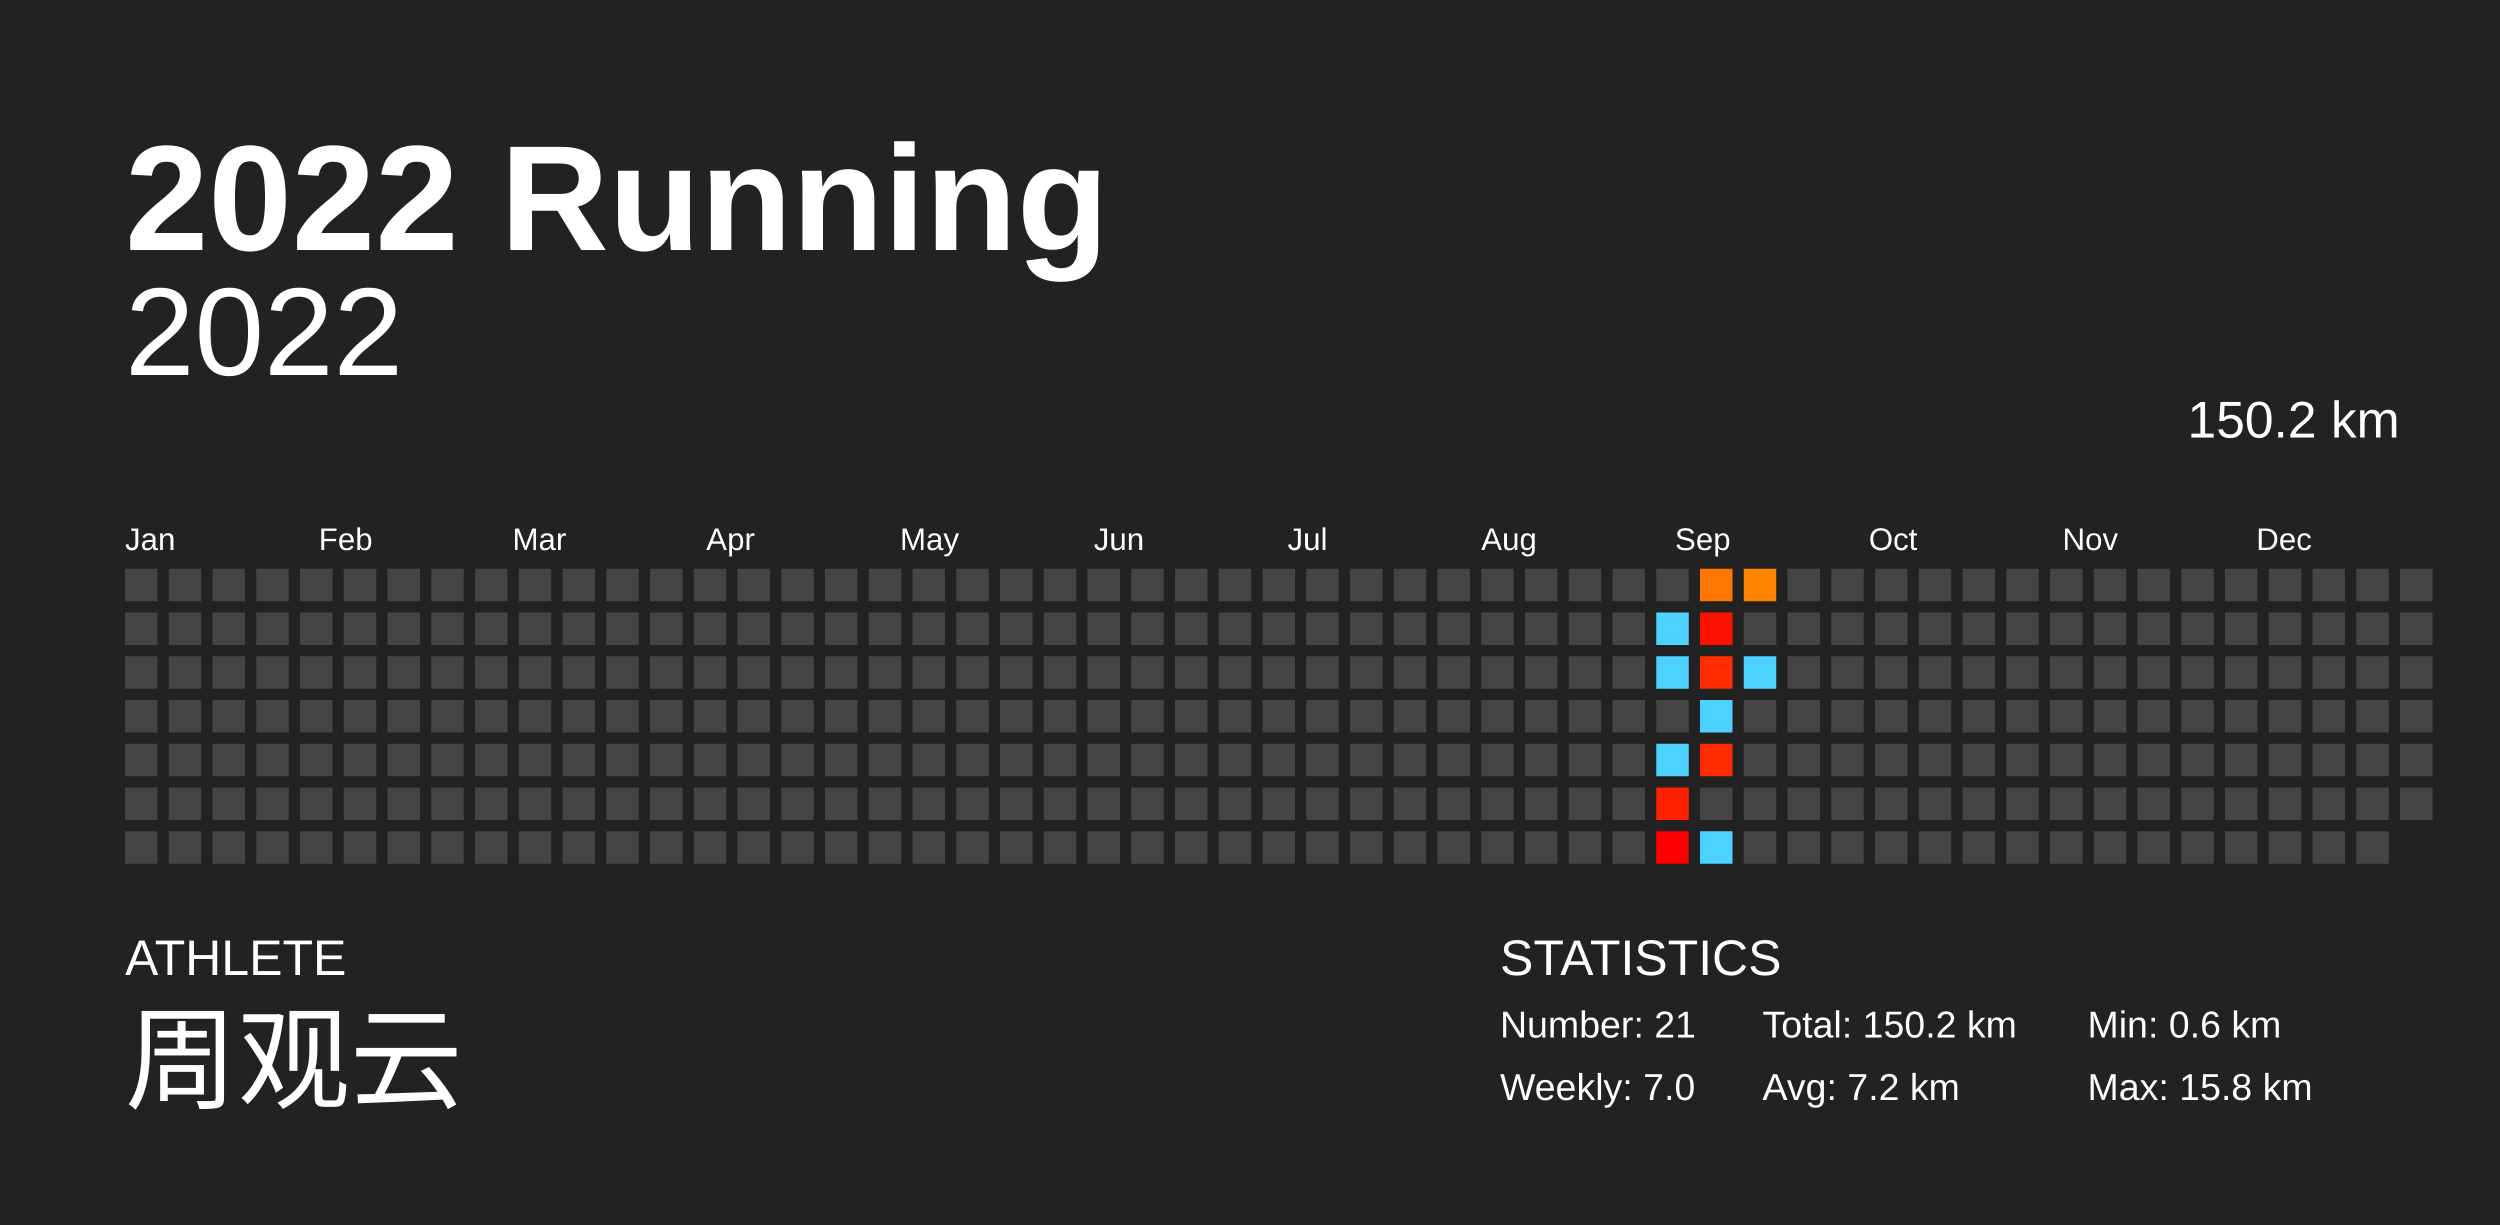
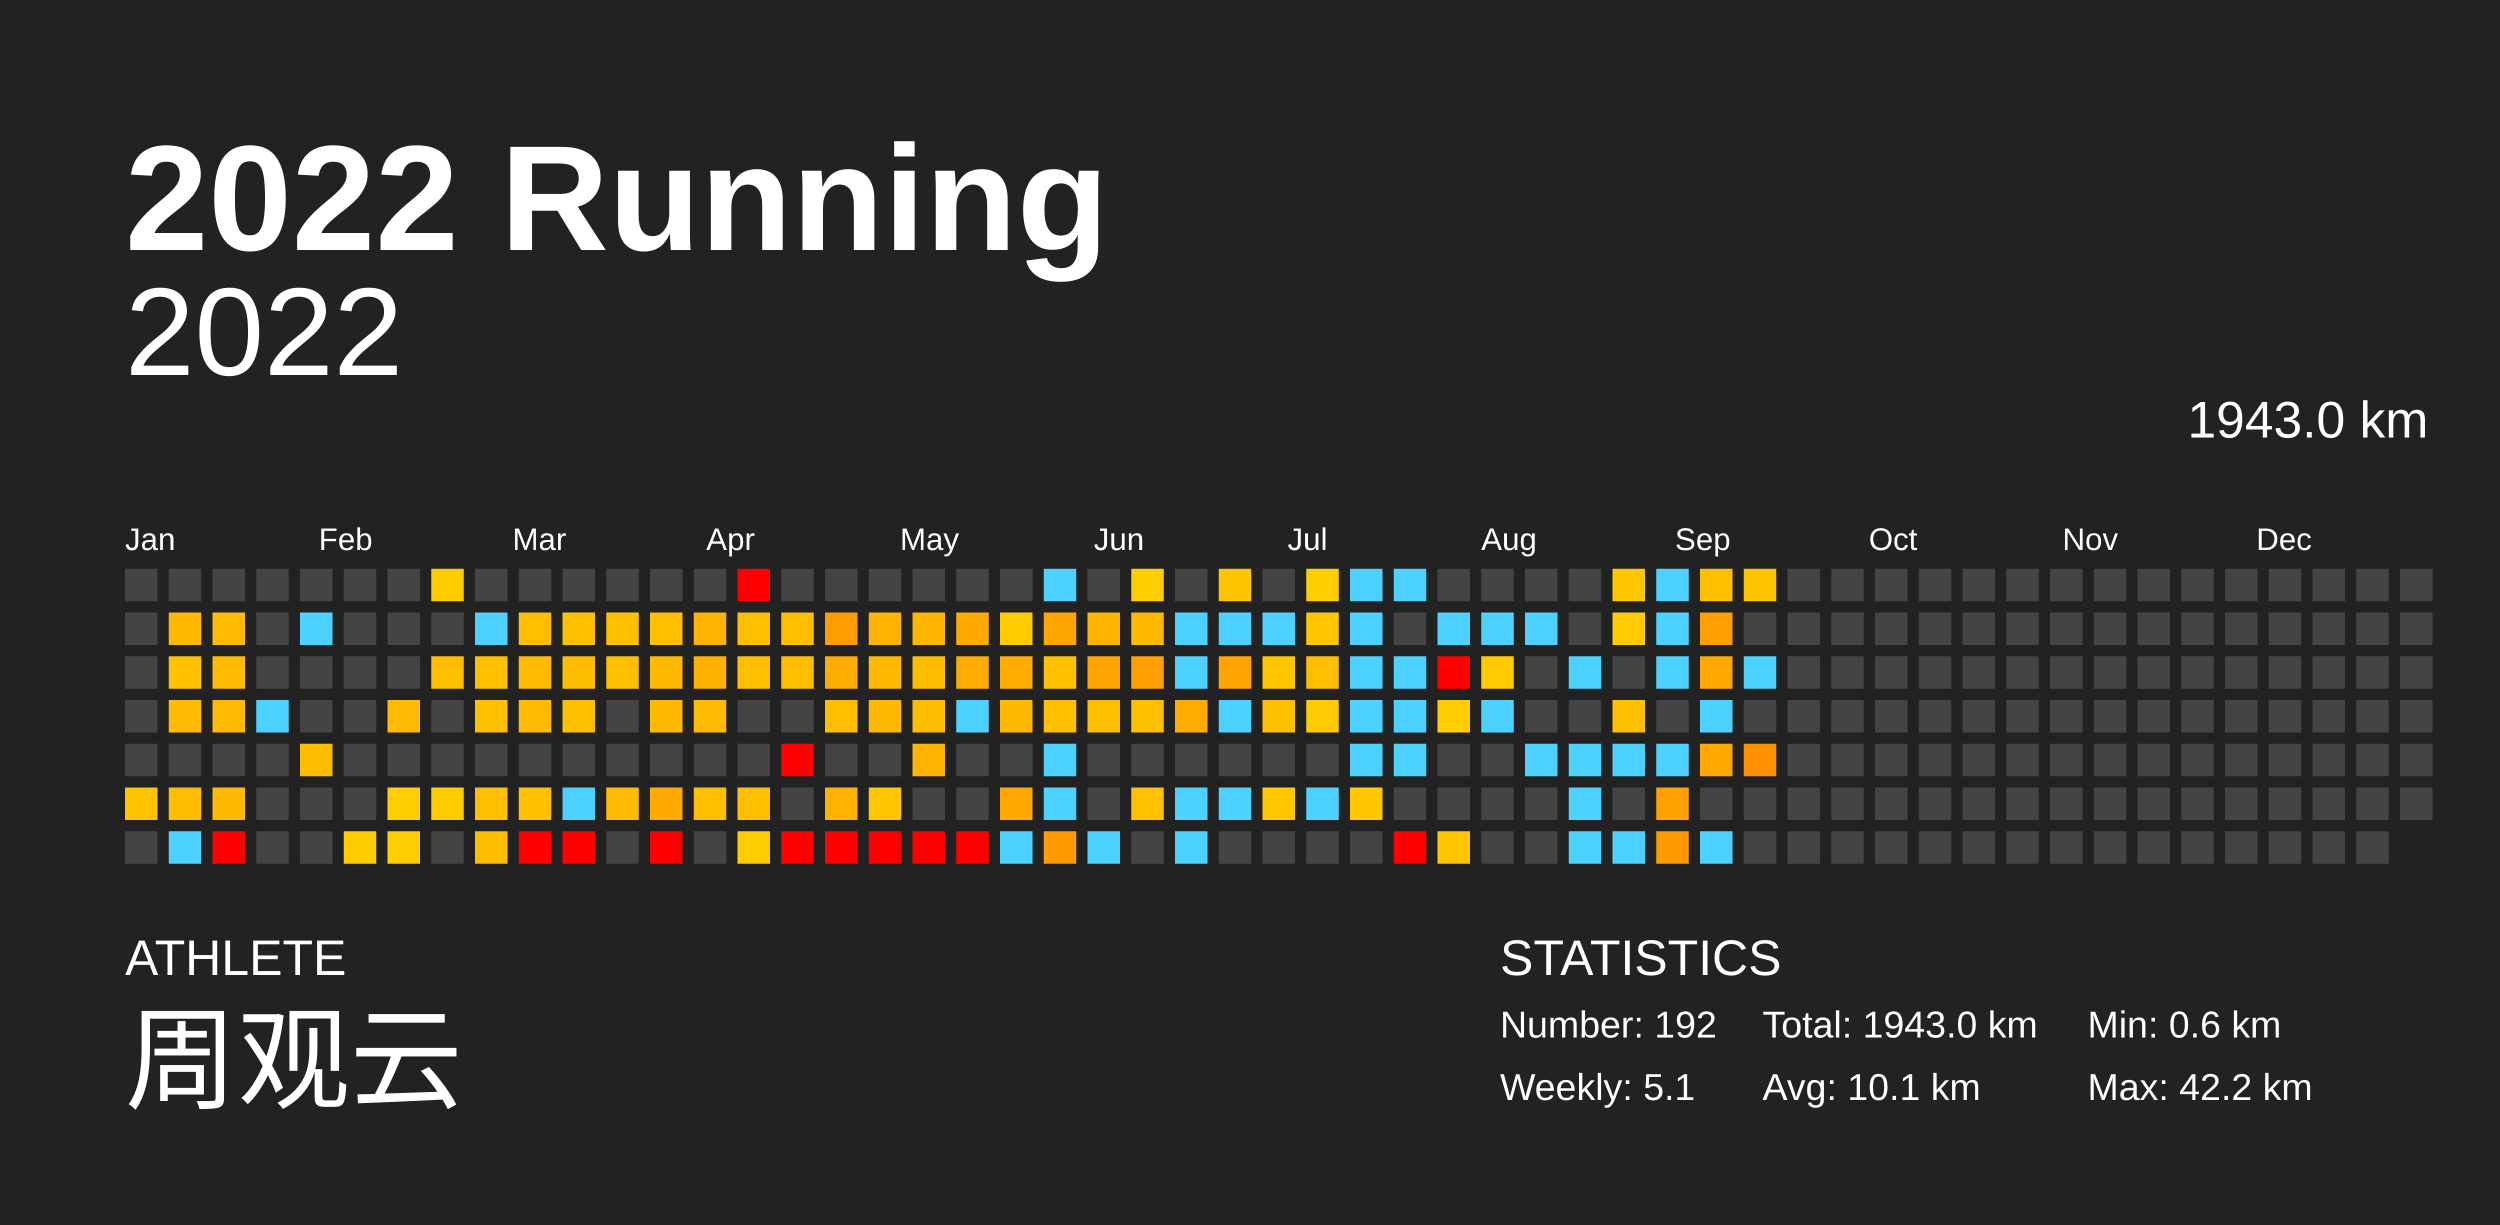
<svg xmlns="http://www.w3.org/2000/svg" baseProfile="full" height="98mm" version="1.1" viewBox="0,0,200,98" width="200mm">
  <defs />
  <rect fill="#222222" height="98" width="200" x="0" y="0" />
  <text fill="#FFFFFF" style="font-size:12px; font-family:Arial; font-weight:bold;" x="10" y="20">2022 Running</text>
  <text fill="#FFFFFF" style="font-size:4px; font-family:Arial" x="10" y="78">ATHLETE</text>
  <text fill="#FFFFFF" style="font-size:9px; font-family:Arial" x="10" y="88">周观云</text>
  <text fill="#FFFFFF" style="font-size:4px; font-family:Arial" x="120" y="78">STATISTICS</text>
-   <text fill="#FFFFFF" style="font-size:3px; font-family:Arial" x="120" y="83">Number: 21</text>
-   <text fill="#FFFFFF" style="font-size:3px; font-family:Arial" x="120" y="88">Weekly: 7.0</text>
-   <text fill="#FFFFFF" style="font-size:3px; font-family:Arial" x="141" y="83">Total: 150.2 km</text>
-   <text fill="#FFFFFF" style="font-size:3px; font-family:Arial" x="141" y="88">Avg: 7.2 km</text>
+   <text fill="#FFFFFF" style="font-size:3px; font-family:Arial" x="120" y="83">Number: 192</text>
+   <text fill="#FFFFFF" style="font-size:3px; font-family:Arial" x="120" y="88">Weekly: 5.1</text>
+   <text fill="#FFFFFF" style="font-size:3px; font-family:Arial" x="141" y="83">Total: 1943.0 km</text>
+   <text fill="#FFFFFF" style="font-size:3px; font-family:Arial" x="141" y="88">Avg: 10.1 km</text>
  <text fill="#FFFFFF" style="font-size:3px; font-family:Arial" x="167" y="83">Min: 0.6 km</text>
-   <text fill="#FFFFFF" style="font-size:3px; font-family:Arial" x="167" y="88">Max: 15.8 km</text>
+   <text fill="#FFFFFF" style="font-size:3px; font-family:Arial" x="167" y="88">Max: 42.2 km</text>
  <text alignment-baseline="hanging" fill="#FFFFFF" style="font-size:10.0px; font-family:Arial;" x="10" y="30">2022</text>
-   <text alignment-baseline="hanging" fill="#FFFFFF" style="font-size:4.125px; font-family:Arial;" x="175" y="35">150.2 km</text>
+   <text alignment-baseline="hanging" fill="#FFFFFF" style="font-size:4.125px; font-family:Arial;" x="175" y="35">1943.0 km</text>
  <text fill="#FFFFFF" style="font-size:2.5px; font-family:Arial" x="10.0" y="44">Jan</text>
  <text fill="#FFFFFF" style="font-size:2.5px; font-family:Arial" x="25.5" y="44">Feb</text>
  <text fill="#FFFFFF" style="font-size:2.5px; font-family:Arial" x="41.0" y="44">Mar</text>
  <text fill="#FFFFFF" style="font-size:2.5px; font-family:Arial" x="56.5" y="44">Apr</text>
  <text fill="#FFFFFF" style="font-size:2.5px; font-family:Arial" x="72.0" y="44">May</text>
  <text fill="#FFFFFF" style="font-size:2.5px; font-family:Arial" x="87.5" y="44">Jun</text>
  <text fill="#FFFFFF" style="font-size:2.5px; font-family:Arial" x="103.0" y="44">Jul</text>
  <text fill="#FFFFFF" style="font-size:2.5px; font-family:Arial" x="118.5" y="44">Aug</text>
  <text fill="#FFFFFF" style="font-size:2.5px; font-family:Arial" x="134.0" y="44">Sep</text>
  <text fill="#FFFFFF" style="font-size:2.5px; font-family:Arial" x="149.5" y="44">Oct</text>
  <text fill="#FFFFFF" style="font-size:2.5px; font-family:Arial" x="165.0" y="44">Nov</text>
  <text fill="#FFFFFF" style="font-size:2.5px; font-family:Arial" x="180.5" y="44">Dec</text>
  <rect fill="#444444" height="2.6" width="2.6" x="10.0" y="45.5" />
  <rect fill="#444444" height="2.6" width="2.6" x="10.0" y="49.0" />
  <rect fill="#444444" height="2.6" width="2.6" x="10.0" y="52.5" />
  <rect fill="#444444" height="2.6" width="2.6" x="10.0" y="56.0" />
  <rect fill="#444444" height="2.6" width="2.6" x="10.0" y="59.5" />
-   <rect fill="#444444" height="2.6" width="2.6" x="10.0" y="63.0" />
+   <rect fill="#ffc400" height="2.6" width="2.6" x="10.0" y="63.0" />
  <rect fill="#444444" height="2.6" width="2.6" x="10.0" y="66.5" />
  <rect fill="#444444" height="2.6" width="2.6" x="13.5" y="45.5" />
-   <rect fill="#444444" height="2.6" width="2.6" x="13.5" y="49.0" />
-   <rect fill="#444444" height="2.6" width="2.6" x="13.5" y="52.5" />
-   <rect fill="#444444" height="2.6" width="2.6" x="13.5" y="56.0" />
+   <rect fill="#ffba00" height="2.6" width="2.6" x="13.5" y="49.0" />
+   <rect fill="#ffc000" height="2.6" width="2.6" x="13.5" y="52.5" />
+   <rect fill="#ffbb00" height="2.6" width="2.6" x="13.5" y="56.0" />
  <rect fill="#444444" height="2.6" width="2.6" x="13.5" y="59.5" />
-   <rect fill="#444444" height="2.6" width="2.6" x="13.5" y="63.0" />
-   <rect fill="#444444" height="2.6" width="2.6" x="13.5" y="66.5" />
+   <rect fill="#ffbd00" height="2.6" width="2.6" x="13.5" y="63.0" />
+   <rect fill="#4dd2ff" height="2.6" width="2.6" x="13.5" y="66.5" />
  <rect fill="#444444" height="2.6" width="2.6" x="17.0" y="45.5" />
-   <rect fill="#444444" height="2.6" width="2.6" x="17.0" y="49.0" />
-   <rect fill="#444444" height="2.6" width="2.6" x="17.0" y="52.5" />
-   <rect fill="#444444" height="2.6" width="2.6" x="17.0" y="56.0" />
+   <rect fill="#ffbb00" height="2.6" width="2.6" x="17.0" y="49.0" />
+   <rect fill="#ffbc00" height="2.6" width="2.6" x="17.0" y="52.5" />
+   <rect fill="#ffbb00" height="2.6" width="2.6" x="17.0" y="56.0" />
  <rect fill="#444444" height="2.6" width="2.6" x="17.0" y="59.5" />
-   <rect fill="#444444" height="2.6" width="2.6" x="17.0" y="63.0" />
-   <rect fill="#444444" height="2.6" width="2.6" x="17.0" y="66.5" />
+   <rect fill="#ffba00" height="2.6" width="2.6" x="17.0" y="63.0" />
+   <rect fill="red" height="2.6" width="2.6" x="17.0" y="66.5" />
  <rect fill="#444444" height="2.6" width="2.6" x="20.5" y="45.5" />
  <rect fill="#444444" height="2.6" width="2.6" x="20.5" y="49.0" />
  <rect fill="#444444" height="2.6" width="2.6" x="20.5" y="52.5" />
-   <rect fill="#444444" height="2.6" width="2.6" x="20.5" y="56.0" />
+   <rect fill="#4dd2ff" height="2.6" width="2.6" x="20.5" y="56.0" />
  <rect fill="#444444" height="2.6" width="2.6" x="20.5" y="59.5" />
  <rect fill="#444444" height="2.6" width="2.6" x="20.5" y="63.0" />
  <rect fill="#444444" height="2.6" width="2.6" x="20.5" y="66.5" />
  <rect fill="#444444" height="2.6" width="2.6" x="24.0" y="45.5" />
-   <rect fill="#444444" height="2.6" width="2.6" x="24.0" y="49.0" />
+   <rect fill="#4dd2ff" height="2.6" width="2.6" x="24.0" y="49.0" />
  <rect fill="#444444" height="2.6" width="2.6" x="24.0" y="52.5" />
  <rect fill="#444444" height="2.6" width="2.6" x="24.0" y="56.0" />
-   <rect fill="#444444" height="2.6" width="2.6" x="24.0" y="59.5" />
+   <rect fill="#ffbd00" height="2.6" width="2.6" x="24.0" y="59.5" />
  <rect fill="#444444" height="2.6" width="2.6" x="24.0" y="63.0" />
  <rect fill="#444444" height="2.6" width="2.6" x="24.0" y="66.5" />
  <rect fill="#444444" height="2.6" width="2.6" x="27.5" y="45.5" />
  <rect fill="#444444" height="2.6" width="2.6" x="27.5" y="49.0" />
  <rect fill="#444444" height="2.6" width="2.6" x="27.5" y="52.5" />
  <rect fill="#444444" height="2.6" width="2.6" x="27.5" y="56.0" />
  <rect fill="#444444" height="2.6" width="2.6" x="27.5" y="59.5" />
  <rect fill="#444444" height="2.6" width="2.6" x="27.5" y="63.0" />
-   <rect fill="#444444" height="2.6" width="2.6" x="27.5" y="66.5" />
+   <rect fill="#ffcc00" height="2.6" width="2.6" x="27.5" y="66.5" />
  <rect fill="#444444" height="2.6" width="2.6" x="31.0" y="45.5" />
  <rect fill="#444444" height="2.6" width="2.6" x="31.0" y="49.0" />
  <rect fill="#444444" height="2.6" width="2.6" x="31.0" y="52.5" />
-   <rect fill="#444444" height="2.6" width="2.6" x="31.0" y="56.0" />
+   <rect fill="#ffbc00" height="2.6" width="2.6" x="31.0" y="56.0" />
  <rect fill="#444444" height="2.6" width="2.6" x="31.0" y="59.5" />
-   <rect fill="#444444" height="2.6" width="2.6" x="31.0" y="63.0" />
-   <rect fill="#444444" height="2.6" width="2.6" x="31.0" y="66.5" />
-   <rect fill="#444444" height="2.6" width="2.6" x="34.5" y="45.5" />
+   <rect fill="#ffcd00" height="2.6" width="2.6" x="31.0" y="63.0" />
+   <rect fill="#ffcd00" height="2.6" width="2.6" x="31.0" y="66.5" />
+   <rect fill="#ffcc00" height="2.6" width="2.6" x="34.5" y="45.5" />
  <rect fill="#444444" height="2.6" width="2.6" x="34.5" y="49.0" />
-   <rect fill="#444444" height="2.6" width="2.6" x="34.5" y="52.5" />
+   <rect fill="#ffbe00" height="2.6" width="2.6" x="34.5" y="52.5" />
  <rect fill="#444444" height="2.6" width="2.6" x="34.5" y="56.0" />
  <rect fill="#444444" height="2.6" width="2.6" x="34.5" y="59.5" />
-   <rect fill="#444444" height="2.6" width="2.6" x="34.5" y="63.0" />
+   <rect fill="#ffcc00" height="2.6" width="2.6" x="34.5" y="63.0" />
  <rect fill="#444444" height="2.6" width="2.6" x="34.5" y="66.5" />
  <rect fill="#444444" height="2.6" width="2.6" x="38.0" y="45.5" />
-   <rect fill="#444444" height="2.6" width="2.6" x="38.0" y="49.0" />
-   <rect fill="#444444" height="2.6" width="2.6" x="38.0" y="52.5" />
-   <rect fill="#444444" height="2.6" width="2.6" x="38.0" y="56.0" />
+   <rect fill="#4dd2ff" height="2.6" width="2.6" x="38.0" y="49.0" />
+   <rect fill="#ffc000" height="2.6" width="2.6" x="38.0" y="52.5" />
+   <rect fill="#ffc000" height="2.6" width="2.6" x="38.0" y="56.0" />
  <rect fill="#444444" height="2.6" width="2.6" x="38.0" y="59.5" />
-   <rect fill="#444444" height="2.6" width="2.6" x="38.0" y="63.0" />
-   <rect fill="#444444" height="2.6" width="2.6" x="38.0" y="66.5" />
+   <rect fill="#ffc000" height="2.6" width="2.6" x="38.0" y="63.0" />
+   <rect fill="#ffbd00" height="2.6" width="2.6" x="38.0" y="66.5" />
  <rect fill="#444444" height="2.6" width="2.6" x="41.5" y="45.5" />
-   <rect fill="#444444" height="2.6" width="2.6" x="41.5" y="49.0" />
-   <rect fill="#444444" height="2.6" width="2.6" x="41.5" y="52.5" />
-   <rect fill="#444444" height="2.6" width="2.6" x="41.5" y="56.0" />
+   <rect fill="#ffbe00" height="2.6" width="2.6" x="41.5" y="49.0" />
+   <rect fill="#ffbb00" height="2.6" width="2.6" x="41.5" y="52.5" />
+   <rect fill="#ffbb00" height="2.6" width="2.6" x="41.5" y="56.0" />
  <rect fill="#444444" height="2.6" width="2.6" x="41.5" y="59.5" />
-   <rect fill="#444444" height="2.6" width="2.6" x="41.5" y="63.0" />
-   <rect fill="#444444" height="2.6" width="2.6" x="41.5" y="66.5" />
+   <rect fill="#ffc000" height="2.6" width="2.6" x="41.5" y="63.0" />
+   <rect fill="red" height="2.6" width="2.6" x="41.5" y="66.5" />
  <rect fill="#444444" height="2.6" width="2.6" x="45.0" y="45.5" />
-   <rect fill="#444444" height="2.6" width="2.6" x="45.0" y="49.0" />
-   <rect fill="#444444" height="2.6" width="2.6" x="45.0" y="52.5" />
-   <rect fill="#444444" height="2.6" width="2.6" x="45.0" y="56.0" />
+   <rect fill="#ffc000" height="2.6" width="2.6" x="45.0" y="49.0" />
+   <rect fill="#ffbd00" height="2.6" width="2.6" x="45.0" y="52.5" />
+   <rect fill="#ffc000" height="2.6" width="2.6" x="45.0" y="56.0" />
  <rect fill="#444444" height="2.6" width="2.6" x="45.0" y="59.5" />
-   <rect fill="#444444" height="2.6" width="2.6" x="45.0" y="63.0" />
-   <rect fill="#444444" height="2.6" width="2.6" x="45.0" y="66.5" />
+   <rect fill="#4dd2ff" height="2.6" width="2.6" x="45.0" y="63.0" />
+   <rect fill="red" height="2.6" width="2.6" x="45.0" y="66.5" />
  <rect fill="#444444" height="2.6" width="2.6" x="48.5" y="45.5" />
-   <rect fill="#444444" height="2.6" width="2.6" x="48.5" y="49.0" />
-   <rect fill="#444444" height="2.6" width="2.6" x="48.5" y="52.5" />
+   <rect fill="#ffc000" height="2.6" width="2.6" x="48.5" y="49.0" />
+   <rect fill="#ffc000" height="2.6" width="2.6" x="48.5" y="52.5" />
  <rect fill="#444444" height="2.6" width="2.6" x="48.5" y="56.0" />
  <rect fill="#444444" height="2.6" width="2.6" x="48.5" y="59.5" />
-   <rect fill="#444444" height="2.6" width="2.6" x="48.5" y="63.0" />
+   <rect fill="#ffbc00" height="2.6" width="2.6" x="48.5" y="63.0" />
  <rect fill="#444444" height="2.6" width="2.6" x="48.5" y="66.5" />
  <rect fill="#444444" height="2.6" width="2.6" x="52.0" y="45.5" />
-   <rect fill="#444444" height="2.6" width="2.6" x="52.0" y="49.0" />
-   <rect fill="#444444" height="2.6" width="2.6" x="52.0" y="52.5" />
-   <rect fill="#444444" height="2.6" width="2.6" x="52.0" y="56.0" />
+   <rect fill="#ffbe00" height="2.6" width="2.6" x="52.0" y="49.0" />
+   <rect fill="#ffb900" height="2.6" width="2.6" x="52.0" y="52.5" />
+   <rect fill="#ffba00" height="2.6" width="2.6" x="52.0" y="56.0" />
  <rect fill="#444444" height="2.6" width="2.6" x="52.0" y="59.5" />
-   <rect fill="#444444" height="2.6" width="2.6" x="52.0" y="63.0" />
-   <rect fill="#444444" height="2.6" width="2.6" x="52.0" y="66.5" />
+   <rect fill="#ffaa00" height="2.6" width="2.6" x="52.0" y="63.0" />
+   <rect fill="red" height="2.6" width="2.6" x="52.0" y="66.5" />
  <rect fill="#444444" height="2.6" width="2.6" x="55.5" y="45.5" />
-   <rect fill="#444444" height="2.6" width="2.6" x="55.5" y="49.0" />
-   <rect fill="#444444" height="2.6" width="2.6" x="55.5" y="52.5" />
-   <rect fill="#444444" height="2.6" width="2.6" x="55.5" y="56.0" />
+   <rect fill="#ffb200" height="2.6" width="2.6" x="55.5" y="49.0" />
+   <rect fill="#ffb100" height="2.6" width="2.6" x="55.5" y="52.5" />
+   <rect fill="#ffbb00" height="2.6" width="2.6" x="55.5" y="56.0" />
  <rect fill="#444444" height="2.6" width="2.6" x="55.5" y="59.5" />
-   <rect fill="#444444" height="2.6" width="2.6" x="55.5" y="63.0" />
+   <rect fill="#ffbf00" height="2.6" width="2.6" x="55.5" y="63.0" />
  <rect fill="#444444" height="2.6" width="2.6" x="55.5" y="66.5" />
-   <rect fill="#444444" height="2.6" width="2.6" x="59.0" y="45.5" />
-   <rect fill="#444444" height="2.6" width="2.6" x="59.0" y="49.0" />
-   <rect fill="#444444" height="2.6" width="2.6" x="59.0" y="52.5" />
+   <rect fill="red" height="2.6" width="2.6" x="59.0" y="45.5" />
+   <rect fill="#ffbe00" height="2.6" width="2.6" x="59.0" y="49.0" />
+   <rect fill="#ffbf00" height="2.6" width="2.6" x="59.0" y="52.5" />
  <rect fill="#444444" height="2.6" width="2.6" x="59.0" y="56.0" />
  <rect fill="#444444" height="2.6" width="2.6" x="59.0" y="59.5" />
-   <rect fill="#444444" height="2.6" width="2.6" x="59.0" y="63.0" />
-   <rect fill="#444444" height="2.6" width="2.6" x="59.0" y="66.5" />
+   <rect fill="#ffbf00" height="2.6" width="2.6" x="59.0" y="63.0" />
+   <rect fill="#ffcd00" height="2.6" width="2.6" x="59.0" y="66.5" />
  <rect fill="#444444" height="2.6" width="2.6" x="62.5" y="45.5" />
-   <rect fill="#444444" height="2.6" width="2.6" x="62.5" y="49.0" />
-   <rect fill="#444444" height="2.6" width="2.6" x="62.5" y="52.5" />
+   <rect fill="#ffbe00" height="2.6" width="2.6" x="62.5" y="49.0" />
+   <rect fill="#ffbe00" height="2.6" width="2.6" x="62.5" y="52.5" />
  <rect fill="#444444" height="2.6" width="2.6" x="62.5" y="56.0" />
-   <rect fill="#444444" height="2.6" width="2.6" x="62.5" y="59.5" />
+   <rect fill="red" height="2.6" width="2.6" x="62.5" y="59.5" />
  <rect fill="#444444" height="2.6" width="2.6" x="62.5" y="63.0" />
-   <rect fill="#444444" height="2.6" width="2.6" x="62.5" y="66.5" />
+   <rect fill="red" height="2.6" width="2.6" x="62.5" y="66.5" />
  <rect fill="#444444" height="2.6" width="2.6" x="66.0" y="45.5" />
-   <rect fill="#444444" height="2.6" width="2.6" x="66.0" y="49.0" />
-   <rect fill="#444444" height="2.6" width="2.6" x="66.0" y="52.5" />
-   <rect fill="#444444" height="2.6" width="2.6" x="66.0" y="56.0" />
+   <rect fill="#ff9d00" height="2.6" width="2.6" x="66.0" y="49.0" />
+   <rect fill="#ffad00" height="2.6" width="2.6" x="66.0" y="52.5" />
+   <rect fill="#ffbe00" height="2.6" width="2.6" x="66.0" y="56.0" />
  <rect fill="#444444" height="2.6" width="2.6" x="66.0" y="59.5" />
-   <rect fill="#444444" height="2.6" width="2.6" x="66.0" y="63.0" />
-   <rect fill="#444444" height="2.6" width="2.6" x="66.0" y="66.5" />
+   <rect fill="#ffb300" height="2.6" width="2.6" x="66.0" y="63.0" />
+   <rect fill="red" height="2.6" width="2.6" x="66.0" y="66.5" />
  <rect fill="#444444" height="2.6" width="2.6" x="69.5" y="45.5" />
-   <rect fill="#444444" height="2.6" width="2.6" x="69.5" y="49.0" />
-   <rect fill="#444444" height="2.6" width="2.6" x="69.5" y="52.5" />
-   <rect fill="#444444" height="2.6" width="2.6" x="69.5" y="56.0" />
+   <rect fill="#ffb300" height="2.6" width="2.6" x="69.5" y="49.0" />
+   <rect fill="#ffb900" height="2.6" width="2.6" x="69.5" y="52.5" />
+   <rect fill="#ffb800" height="2.6" width="2.6" x="69.5" y="56.0" />
  <rect fill="#444444" height="2.6" width="2.6" x="69.5" y="59.5" />
-   <rect fill="#444444" height="2.6" width="2.6" x="69.5" y="63.0" />
-   <rect fill="#444444" height="2.6" width="2.6" x="69.5" y="66.5" />
+   <rect fill="#ffc600" height="2.6" width="2.6" x="69.5" y="63.0" />
+   <rect fill="red" height="2.6" width="2.6" x="69.5" y="66.5" />
  <rect fill="#444444" height="2.6" width="2.6" x="73.0" y="45.5" />
-   <rect fill="#444444" height="2.6" width="2.6" x="73.0" y="49.0" />
-   <rect fill="#444444" height="2.6" width="2.6" x="73.0" y="52.5" />
-   <rect fill="#444444" height="2.6" width="2.6" x="73.0" y="56.0" />
-   <rect fill="#444444" height="2.6" width="2.6" x="73.0" y="59.5" />
+   <rect fill="#ffb600" height="2.6" width="2.6" x="73.0" y="49.0" />
+   <rect fill="#ffbd00" height="2.6" width="2.6" x="73.0" y="52.5" />
+   <rect fill="#ffbd00" height="2.6" width="2.6" x="73.0" y="56.0" />
+   <rect fill="#ffb200" height="2.6" width="2.6" x="73.0" y="59.5" />
  <rect fill="#444444" height="2.6" width="2.6" x="73.0" y="63.0" />
-   <rect fill="#444444" height="2.6" width="2.6" x="73.0" y="66.5" />
+   <rect fill="red" height="2.6" width="2.6" x="73.0" y="66.5" />
  <rect fill="#444444" height="2.6" width="2.6" x="76.5" y="45.5" />
-   <rect fill="#444444" height="2.6" width="2.6" x="76.5" y="49.0" />
-   <rect fill="#444444" height="2.6" width="2.6" x="76.5" y="52.5" />
-   <rect fill="#444444" height="2.6" width="2.6" x="76.5" y="56.0" />
+   <rect fill="#ffaa00" height="2.6" width="2.6" x="76.5" y="49.0" />
+   <rect fill="#ffad00" height="2.6" width="2.6" x="76.5" y="52.5" />
+   <rect fill="#4dd2ff" height="2.6" width="2.6" x="76.5" y="56.0" />
  <rect fill="#444444" height="2.6" width="2.6" x="76.5" y="59.5" />
  <rect fill="#444444" height="2.6" width="2.6" x="76.5" y="63.0" />
-   <rect fill="#444444" height="2.6" width="2.6" x="76.5" y="66.5" />
+   <rect fill="red" height="2.6" width="2.6" x="76.5" y="66.5" />
  <rect fill="#444444" height="2.6" width="2.6" x="80.0" y="45.5" />
-   <rect fill="#444444" height="2.6" width="2.6" x="80.0" y="49.0" />
-   <rect fill="#444444" height="2.6" width="2.6" x="80.0" y="52.5" />
-   <rect fill="#444444" height="2.6" width="2.6" x="80.0" y="56.0" />
+   <rect fill="#ffcc00" height="2.6" width="2.6" x="80.0" y="49.0" />
+   <rect fill="#ffac00" height="2.6" width="2.6" x="80.0" y="52.5" />
+   <rect fill="#ffb800" height="2.6" width="2.6" x="80.0" y="56.0" />
  <rect fill="#444444" height="2.6" width="2.6" x="80.0" y="59.5" />
-   <rect fill="#444444" height="2.6" width="2.6" x="80.0" y="63.0" />
-   <rect fill="#444444" height="2.6" width="2.6" x="80.0" y="66.5" />
-   <rect fill="#444444" height="2.6" width="2.6" x="83.5" y="45.5" />
-   <rect fill="#444444" height="2.6" width="2.6" x="83.5" y="49.0" />
-   <rect fill="#444444" height="2.6" width="2.6" x="83.5" y="52.5" />
-   <rect fill="#444444" height="2.6" width="2.6" x="83.5" y="56.0" />
-   <rect fill="#444444" height="2.6" width="2.6" x="83.5" y="59.5" />
-   <rect fill="#444444" height="2.6" width="2.6" x="83.5" y="63.0" />
-   <rect fill="#444444" height="2.6" width="2.6" x="83.5" y="66.5" />
+   <rect fill="#ffa800" height="2.6" width="2.6" x="80.0" y="63.0" />
+   <rect fill="#4dd2ff" height="2.6" width="2.6" x="80.0" y="66.5" />
+   <rect fill="#4dd2ff" height="2.6" width="2.6" x="83.5" y="45.5" />
+   <rect fill="#ffa500" height="2.6" width="2.6" x="83.5" y="49.0" />
+   <rect fill="#ffc000" height="2.6" width="2.6" x="83.5" y="52.5" />
+   <rect fill="#ffbe00" height="2.6" width="2.6" x="83.5" y="56.0" />
+   <rect fill="#4dd2ff" height="2.6" width="2.6" x="83.5" y="59.5" />
+   <rect fill="#4dd2ff" height="2.6" width="2.6" x="83.5" y="63.0" />
+   <rect fill="#ff9a00" height="2.6" width="2.6" x="83.5" y="66.5" />
  <rect fill="#444444" height="2.6" width="2.6" x="87.0" y="45.5" />
-   <rect fill="#444444" height="2.6" width="2.6" x="87.0" y="49.0" />
-   <rect fill="#444444" height="2.6" width="2.6" x="87.0" y="52.5" />
-   <rect fill="#444444" height="2.6" width="2.6" x="87.0" y="56.0" />
+   <rect fill="#ffb300" height="2.6" width="2.6" x="87.0" y="49.0" />
+   <rect fill="#ffa300" height="2.6" width="2.6" x="87.0" y="52.5" />
+   <rect fill="#ffbe00" height="2.6" width="2.6" x="87.0" y="56.0" />
  <rect fill="#444444" height="2.6" width="2.6" x="87.0" y="59.5" />
  <rect fill="#444444" height="2.6" width="2.6" x="87.0" y="63.0" />
-   <rect fill="#444444" height="2.6" width="2.6" x="87.0" y="66.5" />
-   <rect fill="#444444" height="2.6" width="2.6" x="90.5" y="45.5" />
-   <rect fill="#444444" height="2.6" width="2.6" x="90.5" y="49.0" />
-   <rect fill="#444444" height="2.6" width="2.6" x="90.5" y="52.5" />
-   <rect fill="#444444" height="2.6" width="2.6" x="90.5" y="56.0" />
+   <rect fill="#4dd2ff" height="2.6" width="2.6" x="87.0" y="66.5" />
+   <rect fill="#ffcd00" height="2.6" width="2.6" x="90.5" y="45.5" />
+   <rect fill="#ffb800" height="2.6" width="2.6" x="90.5" y="49.0" />
+   <rect fill="#ffa000" height="2.6" width="2.6" x="90.5" y="52.5" />
+   <rect fill="#ffc000" height="2.6" width="2.6" x="90.5" y="56.0" />
  <rect fill="#444444" height="2.6" width="2.6" x="90.5" y="59.5" />
-   <rect fill="#444444" height="2.6" width="2.6" x="90.5" y="63.0" />
+   <rect fill="#ffc100" height="2.6" width="2.6" x="90.5" y="63.0" />
  <rect fill="#444444" height="2.6" width="2.6" x="90.5" y="66.5" />
  <rect fill="#444444" height="2.6" width="2.6" x="94.0" y="45.5" />
-   <rect fill="#444444" height="2.6" width="2.6" x="94.0" y="49.0" />
-   <rect fill="#444444" height="2.6" width="2.6" x="94.0" y="52.5" />
-   <rect fill="#444444" height="2.6" width="2.6" x="94.0" y="56.0" />
+   <rect fill="#4dd2ff" height="2.6" width="2.6" x="94.0" y="49.0" />
+   <rect fill="#4dd2ff" height="2.6" width="2.6" x="94.0" y="52.5" />
+   <rect fill="#ffad00" height="2.6" width="2.6" x="94.0" y="56.0" />
  <rect fill="#444444" height="2.6" width="2.6" x="94.0" y="59.5" />
-   <rect fill="#444444" height="2.6" width="2.6" x="94.0" y="63.0" />
-   <rect fill="#444444" height="2.6" width="2.6" x="94.0" y="66.5" />
-   <rect fill="#444444" height="2.6" width="2.6" x="97.5" y="45.5" />
-   <rect fill="#444444" height="2.6" width="2.6" x="97.5" y="49.0" />
-   <rect fill="#444444" height="2.6" width="2.6" x="97.5" y="52.5" />
-   <rect fill="#444444" height="2.6" width="2.6" x="97.5" y="56.0" />
+   <rect fill="#4dd2ff" height="2.6" width="2.6" x="94.0" y="63.0" />
+   <rect fill="#4dd2ff" height="2.6" width="2.6" x="94.0" y="66.5" />
+   <rect fill="#ffc400" height="2.6" width="2.6" x="97.5" y="45.5" />
+   <rect fill="#4dd2ff" height="2.6" width="2.6" x="97.5" y="49.0" />
+   <rect fill="#ffa400" height="2.6" width="2.6" x="97.5" y="52.5" />
+   <rect fill="#4dd2ff" height="2.6" width="2.6" x="97.5" y="56.0" />
  <rect fill="#444444" height="2.6" width="2.6" x="97.5" y="59.5" />
-   <rect fill="#444444" height="2.6" width="2.6" x="97.5" y="63.0" />
+   <rect fill="#4dd2ff" height="2.6" width="2.6" x="97.5" y="63.0" />
  <rect fill="#444444" height="2.6" width="2.6" x="97.5" y="66.5" />
  <rect fill="#444444" height="2.6" width="2.6" x="101.0" y="45.5" />
-   <rect fill="#444444" height="2.6" width="2.6" x="101.0" y="49.0" />
-   <rect fill="#444444" height="2.6" width="2.6" x="101.0" y="52.5" />
-   <rect fill="#444444" height="2.6" width="2.6" x="101.0" y="56.0" />
+   <rect fill="#4dd2ff" height="2.6" width="2.6" x="101.0" y="49.0" />
+   <rect fill="#ffc600" height="2.6" width="2.6" x="101.0" y="52.5" />
+   <rect fill="#ffc000" height="2.6" width="2.6" x="101.0" y="56.0" />
  <rect fill="#444444" height="2.6" width="2.6" x="101.0" y="59.5" />
-   <rect fill="#444444" height="2.6" width="2.6" x="101.0" y="63.0" />
+   <rect fill="#ffc900" height="2.6" width="2.6" x="101.0" y="63.0" />
  <rect fill="#444444" height="2.6" width="2.6" x="101.0" y="66.5" />
-   <rect fill="#444444" height="2.6" width="2.6" x="104.5" y="45.5" />
-   <rect fill="#444444" height="2.6" width="2.6" x="104.5" y="49.0" />
-   <rect fill="#444444" height="2.6" width="2.6" x="104.5" y="52.5" />
-   <rect fill="#444444" height="2.6" width="2.6" x="104.5" y="56.0" />
+   <rect fill="#ffcd00" height="2.6" width="2.6" x="104.5" y="45.5" />
+   <rect fill="#ffc600" height="2.6" width="2.6" x="104.5" y="49.0" />
+   <rect fill="#ffbe00" height="2.6" width="2.6" x="104.5" y="52.5" />
+   <rect fill="#ffcb00" height="2.6" width="2.6" x="104.5" y="56.0" />
  <rect fill="#444444" height="2.6" width="2.6" x="104.5" y="59.5" />
-   <rect fill="#444444" height="2.6" width="2.6" x="104.5" y="63.0" />
+   <rect fill="#4dd2ff" height="2.6" width="2.6" x="104.5" y="63.0" />
  <rect fill="#444444" height="2.6" width="2.6" x="104.5" y="66.5" />
-   <rect fill="#444444" height="2.6" width="2.6" x="108.0" y="45.5" />
-   <rect fill="#444444" height="2.6" width="2.6" x="108.0" y="49.0" />
-   <rect fill="#444444" height="2.6" width="2.6" x="108.0" y="52.5" />
-   <rect fill="#444444" height="2.6" width="2.6" x="108.0" y="56.0" />
-   <rect fill="#444444" height="2.6" width="2.6" x="108.0" y="59.5" />
-   <rect fill="#444444" height="2.6" width="2.6" x="108.0" y="63.0" />
+   <rect fill="#4dd2ff" height="2.6" width="2.6" x="108.0" y="45.5" />
+   <rect fill="#4dd2ff" height="2.6" width="2.6" x="108.0" y="49.0" />
+   <rect fill="#4dd2ff" height="2.6" width="2.6" x="108.0" y="52.5" />
+   <rect fill="#4dd2ff" height="2.6" width="2.6" x="108.0" y="56.0" />
+   <rect fill="#4dd2ff" height="2.6" width="2.6" x="108.0" y="59.5" />
+   <rect fill="#ffc800" height="2.6" width="2.6" x="108.0" y="63.0" />
  <rect fill="#444444" height="2.6" width="2.6" x="108.0" y="66.5" />
-   <rect fill="#444444" height="2.6" width="2.6" x="111.5" y="45.5" />
+   <rect fill="#4dd2ff" height="2.6" width="2.6" x="111.5" y="45.5" />
  <rect fill="#444444" height="2.6" width="2.6" x="111.5" y="49.0" />
-   <rect fill="#444444" height="2.6" width="2.6" x="111.5" y="52.5" />
-   <rect fill="#444444" height="2.6" width="2.6" x="111.5" y="56.0" />
-   <rect fill="#444444" height="2.6" width="2.6" x="111.5" y="59.5" />
+   <rect fill="#4dd2ff" height="2.6" width="2.6" x="111.5" y="52.5" />
+   <rect fill="#4dd2ff" height="2.6" width="2.6" x="111.5" y="56.0" />
+   <rect fill="#4dd2ff" height="2.6" width="2.6" x="111.5" y="59.5" />
  <rect fill="#444444" height="2.6" width="2.6" x="111.5" y="63.0" />
-   <rect fill="#444444" height="2.6" width="2.6" x="111.5" y="66.5" />
+   <rect fill="red" height="2.6" width="2.6" x="111.5" y="66.5" />
  <rect fill="#444444" height="2.6" width="2.6" x="115.0" y="45.5" />
-   <rect fill="#444444" height="2.6" width="2.6" x="115.0" y="49.0" />
-   <rect fill="#444444" height="2.6" width="2.6" x="115.0" y="52.5" />
-   <rect fill="#444444" height="2.6" width="2.6" x="115.0" y="56.0" />
+   <rect fill="#4dd2ff" height="2.6" width="2.6" x="115.0" y="49.0" />
+   <rect fill="red" height="2.6" width="2.6" x="115.0" y="52.5" />
+   <rect fill="#ffcd00" height="2.6" width="2.6" x="115.0" y="56.0" />
  <rect fill="#444444" height="2.6" width="2.6" x="115.0" y="59.5" />
  <rect fill="#444444" height="2.6" width="2.6" x="115.0" y="63.0" />
-   <rect fill="#444444" height="2.6" width="2.6" x="115.0" y="66.5" />
+   <rect fill="#ffc600" height="2.6" width="2.6" x="115.0" y="66.5" />
  <rect fill="#444444" height="2.6" width="2.6" x="118.5" y="45.5" />
-   <rect fill="#444444" height="2.6" width="2.6" x="118.5" y="49.0" />
-   <rect fill="#444444" height="2.6" width="2.6" x="118.5" y="52.5" />
-   <rect fill="#444444" height="2.6" width="2.6" x="118.5" y="56.0" />
+   <rect fill="#4dd2ff" height="2.6" width="2.6" x="118.5" y="49.0" />
+   <rect fill="#ffcb00" height="2.6" width="2.6" x="118.5" y="52.5" />
+   <rect fill="#4dd2ff" height="2.6" width="2.6" x="118.5" y="56.0" />
  <rect fill="#444444" height="2.6" width="2.6" x="118.5" y="59.5" />
  <rect fill="#444444" height="2.6" width="2.6" x="118.5" y="63.0" />
  <rect fill="#444444" height="2.6" width="2.6" x="118.5" y="66.5" />
  <rect fill="#444444" height="2.6" width="2.6" x="122.0" y="45.5" />
-   <rect fill="#444444" height="2.6" width="2.6" x="122.0" y="49.0" />
+   <rect fill="#4dd2ff" height="2.6" width="2.6" x="122.0" y="49.0" />
  <rect fill="#444444" height="2.6" width="2.6" x="122.0" y="52.5" />
  <rect fill="#444444" height="2.6" width="2.6" x="122.0" y="56.0" />
-   <rect fill="#444444" height="2.6" width="2.6" x="122.0" y="59.5" />
+   <rect fill="#4dd2ff" height="2.6" width="2.6" x="122.0" y="59.5" />
  <rect fill="#444444" height="2.6" width="2.6" x="122.0" y="63.0" />
  <rect fill="#444444" height="2.6" width="2.6" x="122.0" y="66.5" />
  <rect fill="#444444" height="2.6" width="2.6" x="125.5" y="45.5" />
  <rect fill="#444444" height="2.6" width="2.6" x="125.5" y="49.0" />
-   <rect fill="#444444" height="2.6" width="2.6" x="125.5" y="52.5" />
+   <rect fill="#4dd2ff" height="2.6" width="2.6" x="125.5" y="52.5" />
  <rect fill="#444444" height="2.6" width="2.6" x="125.5" y="56.0" />
-   <rect fill="#444444" height="2.6" width="2.6" x="125.5" y="59.5" />
-   <rect fill="#444444" height="2.6" width="2.6" x="125.5" y="63.0" />
-   <rect fill="#444444" height="2.6" width="2.6" x="125.5" y="66.5" />
-   <rect fill="#444444" height="2.6" width="2.6" x="129.0" y="45.5" />
-   <rect fill="#444444" height="2.6" width="2.6" x="129.0" y="49.0" />
+   <rect fill="#4dd2ff" height="2.6" width="2.6" x="125.5" y="59.5" />
+   <rect fill="#4dd2ff" height="2.6" width="2.6" x="125.5" y="63.0" />
+   <rect fill="#4dd2ff" height="2.6" width="2.6" x="125.5" y="66.5" />
+   <rect fill="#ffc700" height="2.6" width="2.6" x="129.0" y="45.5" />
+   <rect fill="#ffcb00" height="2.6" width="2.6" x="129.0" y="49.0" />
  <rect fill="#444444" height="2.6" width="2.6" x="129.0" y="52.5" />
-   <rect fill="#444444" height="2.6" width="2.6" x="129.0" y="56.0" />
-   <rect fill="#444444" height="2.6" width="2.6" x="129.0" y="59.5" />
+   <rect fill="#ffc000" height="2.6" width="2.6" x="129.0" y="56.0" />
+   <rect fill="#4dd2ff" height="2.6" width="2.6" x="129.0" y="59.5" />
  <rect fill="#444444" height="2.6" width="2.6" x="129.0" y="63.0" />
-   <rect fill="#444444" height="2.6" width="2.6" x="129.0" y="66.5" />
-   <rect fill="#444444" height="2.6" width="2.6" x="132.5" y="45.5" />
+   <rect fill="#4dd2ff" height="2.6" width="2.6" x="129.0" y="66.5" />
+   <rect fill="#4dd2ff" height="2.6" width="2.6" x="132.5" y="45.5" />
  <rect fill="#4dd2ff" height="2.6" width="2.6" x="132.5" y="49.0" />
  <rect fill="#4dd2ff" height="2.6" width="2.6" x="132.5" y="52.5" />
  <rect fill="#444444" height="2.6" width="2.6" x="132.5" y="56.0" />
  <rect fill="#4dd2ff" height="2.6" width="2.6" x="132.5" y="59.5" />
-   <rect fill="#ff2000" height="2.6" width="2.6" x="132.5" y="63.0" />
-   <rect fill="#ff0000" height="2.6" width="2.6" x="132.5" y="66.5" />
-   <rect fill="#ff7700" height="2.6" width="2.6" x="136.0" y="45.5" />
-   <rect fill="#ff1100" height="2.6" width="2.6" x="136.0" y="49.0" />
-   <rect fill="#ff2d00" height="2.6" width="2.6" x="136.0" y="52.5" />
+   <rect fill="#ffa200" height="2.6" width="2.6" x="132.5" y="63.0" />
+   <rect fill="#ff9a00" height="2.6" width="2.6" x="132.5" y="66.5" />
+   <rect fill="#ffbf00" height="2.6" width="2.6" x="136.0" y="45.5" />
+   <rect fill="#ffa000" height="2.6" width="2.6" x="136.0" y="49.0" />
+   <rect fill="#ffa900" height="2.6" width="2.6" x="136.0" y="52.5" />
  <rect fill="#4dd2ff" height="2.6" width="2.6" x="136.0" y="56.0" />
-   <rect fill="#ff2a00" height="2.6" width="2.6" x="136.0" y="59.5" />
+   <rect fill="#ffa800" height="2.6" width="2.6" x="136.0" y="59.5" />
  <rect fill="#444444" height="2.6" width="2.6" x="136.0" y="63.0" />
  <rect fill="#4dd2ff" height="2.6" width="2.6" x="136.0" y="66.5" />
-   <rect fill="#ff8400" height="2.6" width="2.6" x="139.5" y="45.5" />
+   <rect fill="#ffc400" height="2.6" width="2.6" x="139.5" y="45.5" />
  <rect fill="#444444" height="2.6" width="2.6" x="139.5" y="49.0" />
  <rect fill="#4dd2ff" height="2.6" width="2.6" x="139.5" y="52.5" />
  <rect fill="#444444" height="2.6" width="2.6" x="139.5" y="56.0" />
-   <rect fill="#444444" height="2.6" width="2.6" x="139.5" y="59.5" />
+   <rect fill="#ff9100" height="2.6" width="2.6" x="139.5" y="59.5" />
  <rect fill="#444444" height="2.6" width="2.6" x="139.5" y="63.0" />
  <rect fill="#444444" height="2.6" width="2.6" x="139.5" y="66.5" />
  <rect fill="#444444" height="2.6" width="2.6" x="143.0" y="45.5" />
  <rect fill="#444444" height="2.6" width="2.6" x="143.0" y="49.0" />
  <rect fill="#444444" height="2.6" width="2.6" x="143.0" y="52.5" />
  <rect fill="#444444" height="2.6" width="2.6" x="143.0" y="56.0" />
  <rect fill="#444444" height="2.6" width="2.6" x="143.0" y="59.5" />
  <rect fill="#444444" height="2.6" width="2.6" x="143.0" y="63.0" />
  <rect fill="#444444" height="2.6" width="2.6" x="143.0" y="66.5" />
  <rect fill="#444444" height="2.6" width="2.6" x="146.5" y="45.5" />
  <rect fill="#444444" height="2.6" width="2.6" x="146.5" y="49.0" />
  <rect fill="#444444" height="2.6" width="2.6" x="146.5" y="52.5" />
  <rect fill="#444444" height="2.6" width="2.6" x="146.5" y="56.0" />
  <rect fill="#444444" height="2.6" width="2.6" x="146.5" y="59.5" />
  <rect fill="#444444" height="2.6" width="2.6" x="146.5" y="63.0" />
  <rect fill="#444444" height="2.6" width="2.6" x="146.5" y="66.5" />
  <rect fill="#444444" height="2.6" width="2.6" x="150.0" y="45.5" />
  <rect fill="#444444" height="2.6" width="2.6" x="150.0" y="49.0" />
  <rect fill="#444444" height="2.6" width="2.6" x="150.0" y="52.5" />
  <rect fill="#444444" height="2.6" width="2.6" x="150.0" y="56.0" />
  <rect fill="#444444" height="2.6" width="2.6" x="150.0" y="59.5" />
  <rect fill="#444444" height="2.6" width="2.6" x="150.0" y="63.0" />
  <rect fill="#444444" height="2.6" width="2.6" x="150.0" y="66.5" />
  <rect fill="#444444" height="2.6" width="2.6" x="153.5" y="45.5" />
  <rect fill="#444444" height="2.6" width="2.6" x="153.5" y="49.0" />
  <rect fill="#444444" height="2.6" width="2.6" x="153.5" y="52.5" />
  <rect fill="#444444" height="2.6" width="2.6" x="153.5" y="56.0" />
  <rect fill="#444444" height="2.6" width="2.6" x="153.5" y="59.5" />
  <rect fill="#444444" height="2.6" width="2.6" x="153.5" y="63.0" />
  <rect fill="#444444" height="2.6" width="2.6" x="153.5" y="66.5" />
  <rect fill="#444444" height="2.6" width="2.6" x="157.0" y="45.5" />
  <rect fill="#444444" height="2.6" width="2.6" x="157.0" y="49.0" />
  <rect fill="#444444" height="2.6" width="2.6" x="157.0" y="52.5" />
  <rect fill="#444444" height="2.6" width="2.6" x="157.0" y="56.0" />
  <rect fill="#444444" height="2.6" width="2.6" x="157.0" y="59.5" />
  <rect fill="#444444" height="2.6" width="2.6" x="157.0" y="63.0" />
  <rect fill="#444444" height="2.6" width="2.6" x="157.0" y="66.5" />
  <rect fill="#444444" height="2.6" width="2.6" x="160.5" y="45.5" />
  <rect fill="#444444" height="2.6" width="2.6" x="160.5" y="49.0" />
  <rect fill="#444444" height="2.6" width="2.6" x="160.5" y="52.5" />
  <rect fill="#444444" height="2.6" width="2.6" x="160.5" y="56.0" />
  <rect fill="#444444" height="2.6" width="2.6" x="160.5" y="59.5" />
  <rect fill="#444444" height="2.6" width="2.6" x="160.5" y="63.0" />
  <rect fill="#444444" height="2.6" width="2.6" x="160.5" y="66.5" />
  <rect fill="#444444" height="2.6" width="2.6" x="164.0" y="45.5" />
  <rect fill="#444444" height="2.6" width="2.6" x="164.0" y="49.0" />
  <rect fill="#444444" height="2.6" width="2.6" x="164.0" y="52.5" />
  <rect fill="#444444" height="2.6" width="2.6" x="164.0" y="56.0" />
  <rect fill="#444444" height="2.6" width="2.6" x="164.0" y="59.5" />
  <rect fill="#444444" height="2.6" width="2.6" x="164.0" y="63.0" />
  <rect fill="#444444" height="2.6" width="2.6" x="164.0" y="66.5" />
  <rect fill="#444444" height="2.6" width="2.6" x="167.5" y="45.5" />
  <rect fill="#444444" height="2.6" width="2.6" x="167.5" y="49.0" />
  <rect fill="#444444" height="2.6" width="2.6" x="167.5" y="52.5" />
  <rect fill="#444444" height="2.6" width="2.6" x="167.5" y="56.0" />
  <rect fill="#444444" height="2.6" width="2.6" x="167.5" y="59.5" />
  <rect fill="#444444" height="2.6" width="2.6" x="167.5" y="63.0" />
  <rect fill="#444444" height="2.6" width="2.6" x="167.5" y="66.5" />
  <rect fill="#444444" height="2.6" width="2.6" x="171.0" y="45.5" />
  <rect fill="#444444" height="2.6" width="2.6" x="171.0" y="49.0" />
  <rect fill="#444444" height="2.6" width="2.6" x="171.0" y="52.5" />
  <rect fill="#444444" height="2.6" width="2.6" x="171.0" y="56.0" />
  <rect fill="#444444" height="2.6" width="2.6" x="171.0" y="59.5" />
  <rect fill="#444444" height="2.6" width="2.6" x="171.0" y="63.0" />
  <rect fill="#444444" height="2.6" width="2.6" x="171.0" y="66.5" />
  <rect fill="#444444" height="2.6" width="2.6" x="174.5" y="45.5" />
  <rect fill="#444444" height="2.6" width="2.6" x="174.5" y="49.0" />
  <rect fill="#444444" height="2.6" width="2.6" x="174.5" y="52.5" />
  <rect fill="#444444" height="2.6" width="2.6" x="174.5" y="56.0" />
  <rect fill="#444444" height="2.6" width="2.6" x="174.5" y="59.5" />
  <rect fill="#444444" height="2.6" width="2.6" x="174.5" y="63.0" />
  <rect fill="#444444" height="2.6" width="2.6" x="174.5" y="66.5" />
  <rect fill="#444444" height="2.6" width="2.6" x="178.0" y="45.5" />
  <rect fill="#444444" height="2.6" width="2.6" x="178.0" y="49.0" />
  <rect fill="#444444" height="2.6" width="2.6" x="178.0" y="52.5" />
  <rect fill="#444444" height="2.6" width="2.6" x="178.0" y="56.0" />
  <rect fill="#444444" height="2.6" width="2.6" x="178.0" y="59.5" />
  <rect fill="#444444" height="2.6" width="2.6" x="178.0" y="63.0" />
  <rect fill="#444444" height="2.6" width="2.6" x="178.0" y="66.5" />
  <rect fill="#444444" height="2.6" width="2.6" x="181.5" y="45.5" />
  <rect fill="#444444" height="2.6" width="2.6" x="181.5" y="49.0" />
  <rect fill="#444444" height="2.6" width="2.6" x="181.5" y="52.5" />
  <rect fill="#444444" height="2.6" width="2.6" x="181.5" y="56.0" />
  <rect fill="#444444" height="2.6" width="2.6" x="181.5" y="59.5" />
  <rect fill="#444444" height="2.6" width="2.6" x="181.5" y="63.0" />
  <rect fill="#444444" height="2.6" width="2.6" x="181.5" y="66.5" />
  <rect fill="#444444" height="2.6" width="2.6" x="185.0" y="45.5" />
  <rect fill="#444444" height="2.6" width="2.6" x="185.0" y="49.0" />
  <rect fill="#444444" height="2.6" width="2.6" x="185.0" y="52.5" />
  <rect fill="#444444" height="2.6" width="2.6" x="185.0" y="56.0" />
  <rect fill="#444444" height="2.6" width="2.6" x="185.0" y="59.5" />
  <rect fill="#444444" height="2.6" width="2.6" x="185.0" y="63.0" />
  <rect fill="#444444" height="2.6" width="2.6" x="185.0" y="66.5" />
  <rect fill="#444444" height="2.6" width="2.6" x="188.5" y="45.5" />
  <rect fill="#444444" height="2.6" width="2.6" x="188.5" y="49.0" />
  <rect fill="#444444" height="2.6" width="2.6" x="188.5" y="52.5" />
  <rect fill="#444444" height="2.6" width="2.6" x="188.5" y="56.0" />
  <rect fill="#444444" height="2.6" width="2.6" x="188.5" y="59.5" />
  <rect fill="#444444" height="2.6" width="2.6" x="188.5" y="63.0" />
  <rect fill="#444444" height="2.6" width="2.6" x="188.5" y="66.5" />
  <rect fill="#444444" height="2.6" width="2.6" x="192.0" y="45.5" />
  <rect fill="#444444" height="2.6" width="2.6" x="192.0" y="49.0" />
  <rect fill="#444444" height="2.6" width="2.6" x="192.0" y="52.5" />
  <rect fill="#444444" height="2.6" width="2.6" x="192.0" y="56.0" />
  <rect fill="#444444" height="2.6" width="2.6" x="192.0" y="59.5" />
  <rect fill="#444444" height="2.6" width="2.6" x="192.0" y="63.0" />
</svg>
